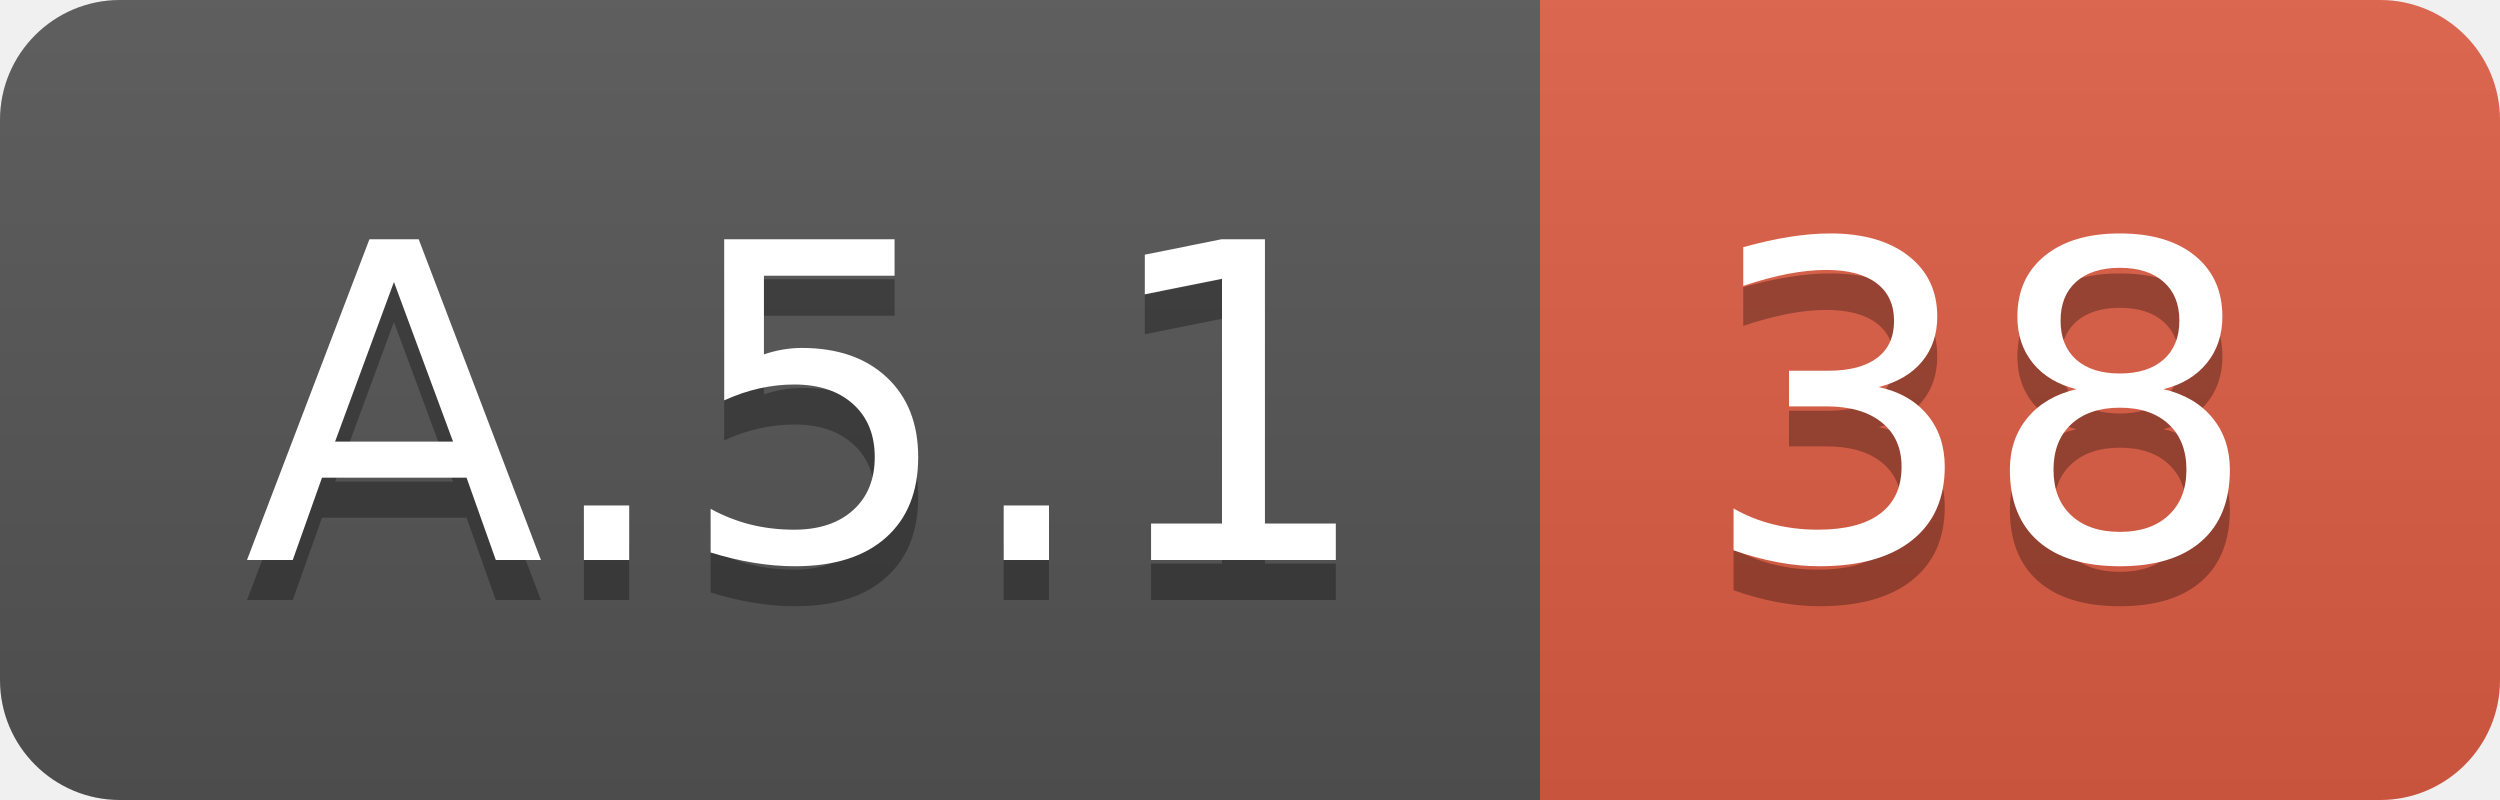
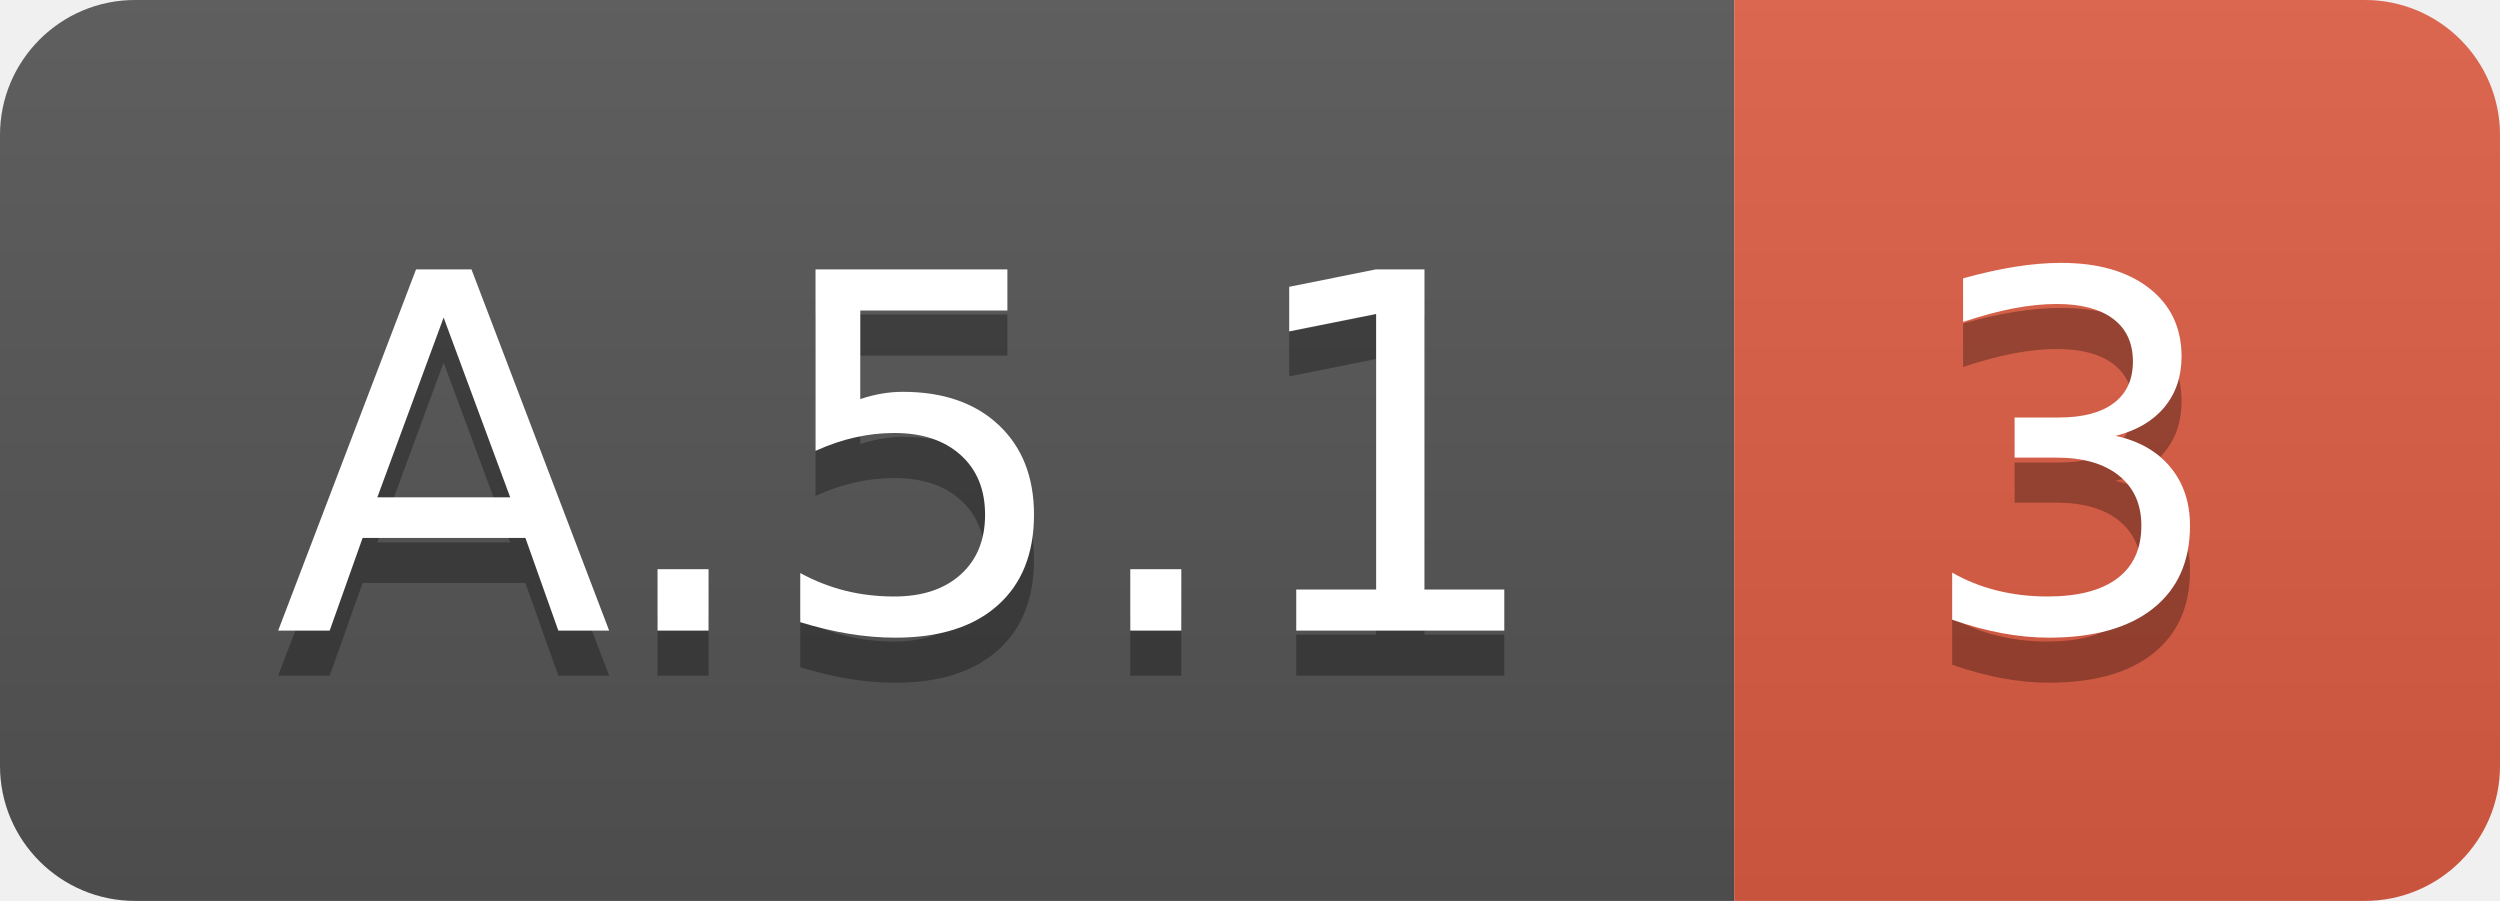
- <svg xmlns="http://www.w3.org/2000/svg" width="62.5" height="20">
+ <svg xmlns="http://www.w3.org/2000/svg" width="55.5" height="20">
  <linearGradient id="smooth" x2="0" y2="100%">
    <stop offset="0" stop-color="#bbb" stop-opacity=".1" />
    <stop offset="1" stop-opacity=".1" />
  </linearGradient>
  <clipPath id="round">
-     <rect width="62.5" height="20" rx="3" fill="#fff" />
+     <rect width="55.5" height="20" rx="3" fill="#fff" />
  </clipPath>
  <g clip-path="url(#round)">
    <rect width="38.5" height="20" fill="#555" />
-     <rect x="38.5" width="24.0" height="20" fill="#e05d44" />
-     <rect width="62.5" height="20" fill="url(#smooth)" />
+     <rect x="38.5" width="17.0" height="20" fill="#e05d44" />
+     <rect width="55.5" height="20" fill="url(#smooth)" />
  </g>
  <g fill="#fff" text-anchor="middle" font-family="DejaVu Sans,Verdana,Geneva,sans-serif" font-size="110">
    <text x="202.5" y="150" fill="#010101" fill-opacity=".3" transform="scale(0.1)" textLength="285.0" lengthAdjust="spacing">A.5.1</text>
    <text x="202.5" y="140" transform="scale(0.1)" textLength="285.0" lengthAdjust="spacing">A.5.1</text>
-     <text x="495.0" y="150" fill="#010101" fill-opacity=".3" transform="scale(0.1)" textLength="140.0" lengthAdjust="spacing">38</text>
-     <text x="495.0" y="140" transform="scale(0.1)" textLength="140.0" lengthAdjust="spacing">38</text>
+     <text x="460.0" y="150" fill="#010101" fill-opacity=".3" transform="scale(0.1)" textLength="70.0" lengthAdjust="spacing">3</text>
+     <text x="460.0" y="140" transform="scale(0.1)" textLength="70.0" lengthAdjust="spacing">3</text>
  </g>
</svg>
